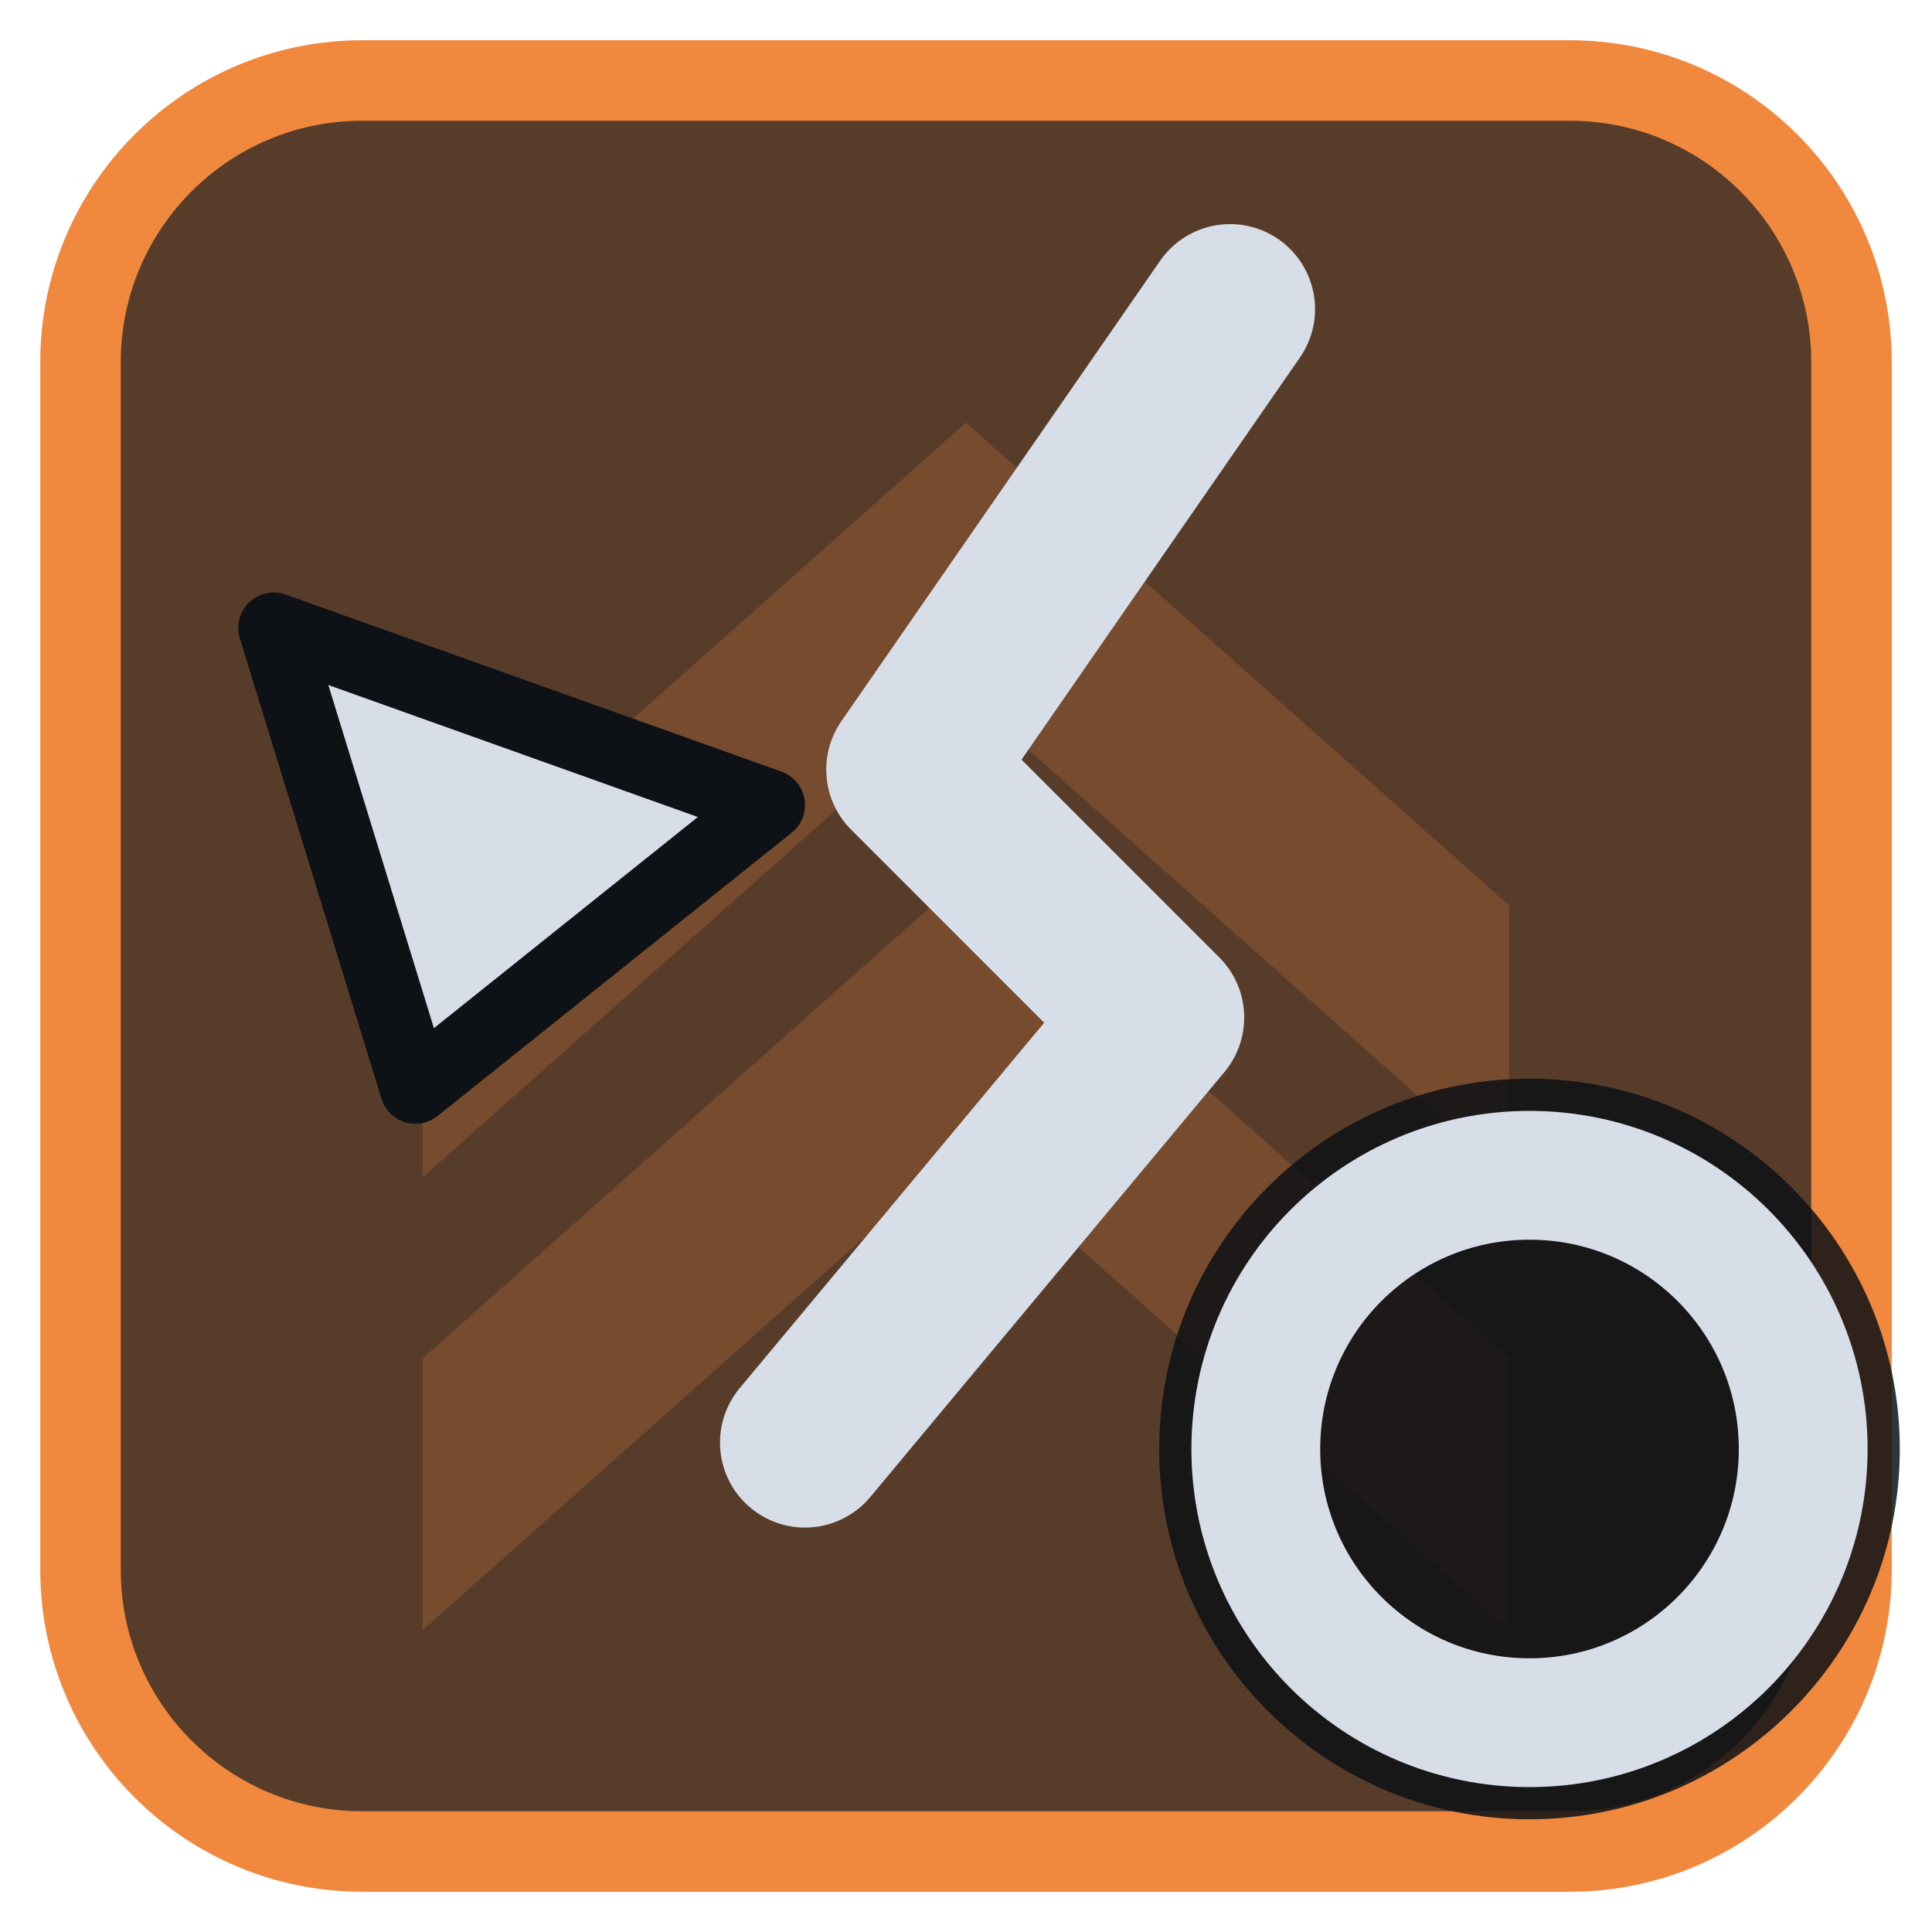
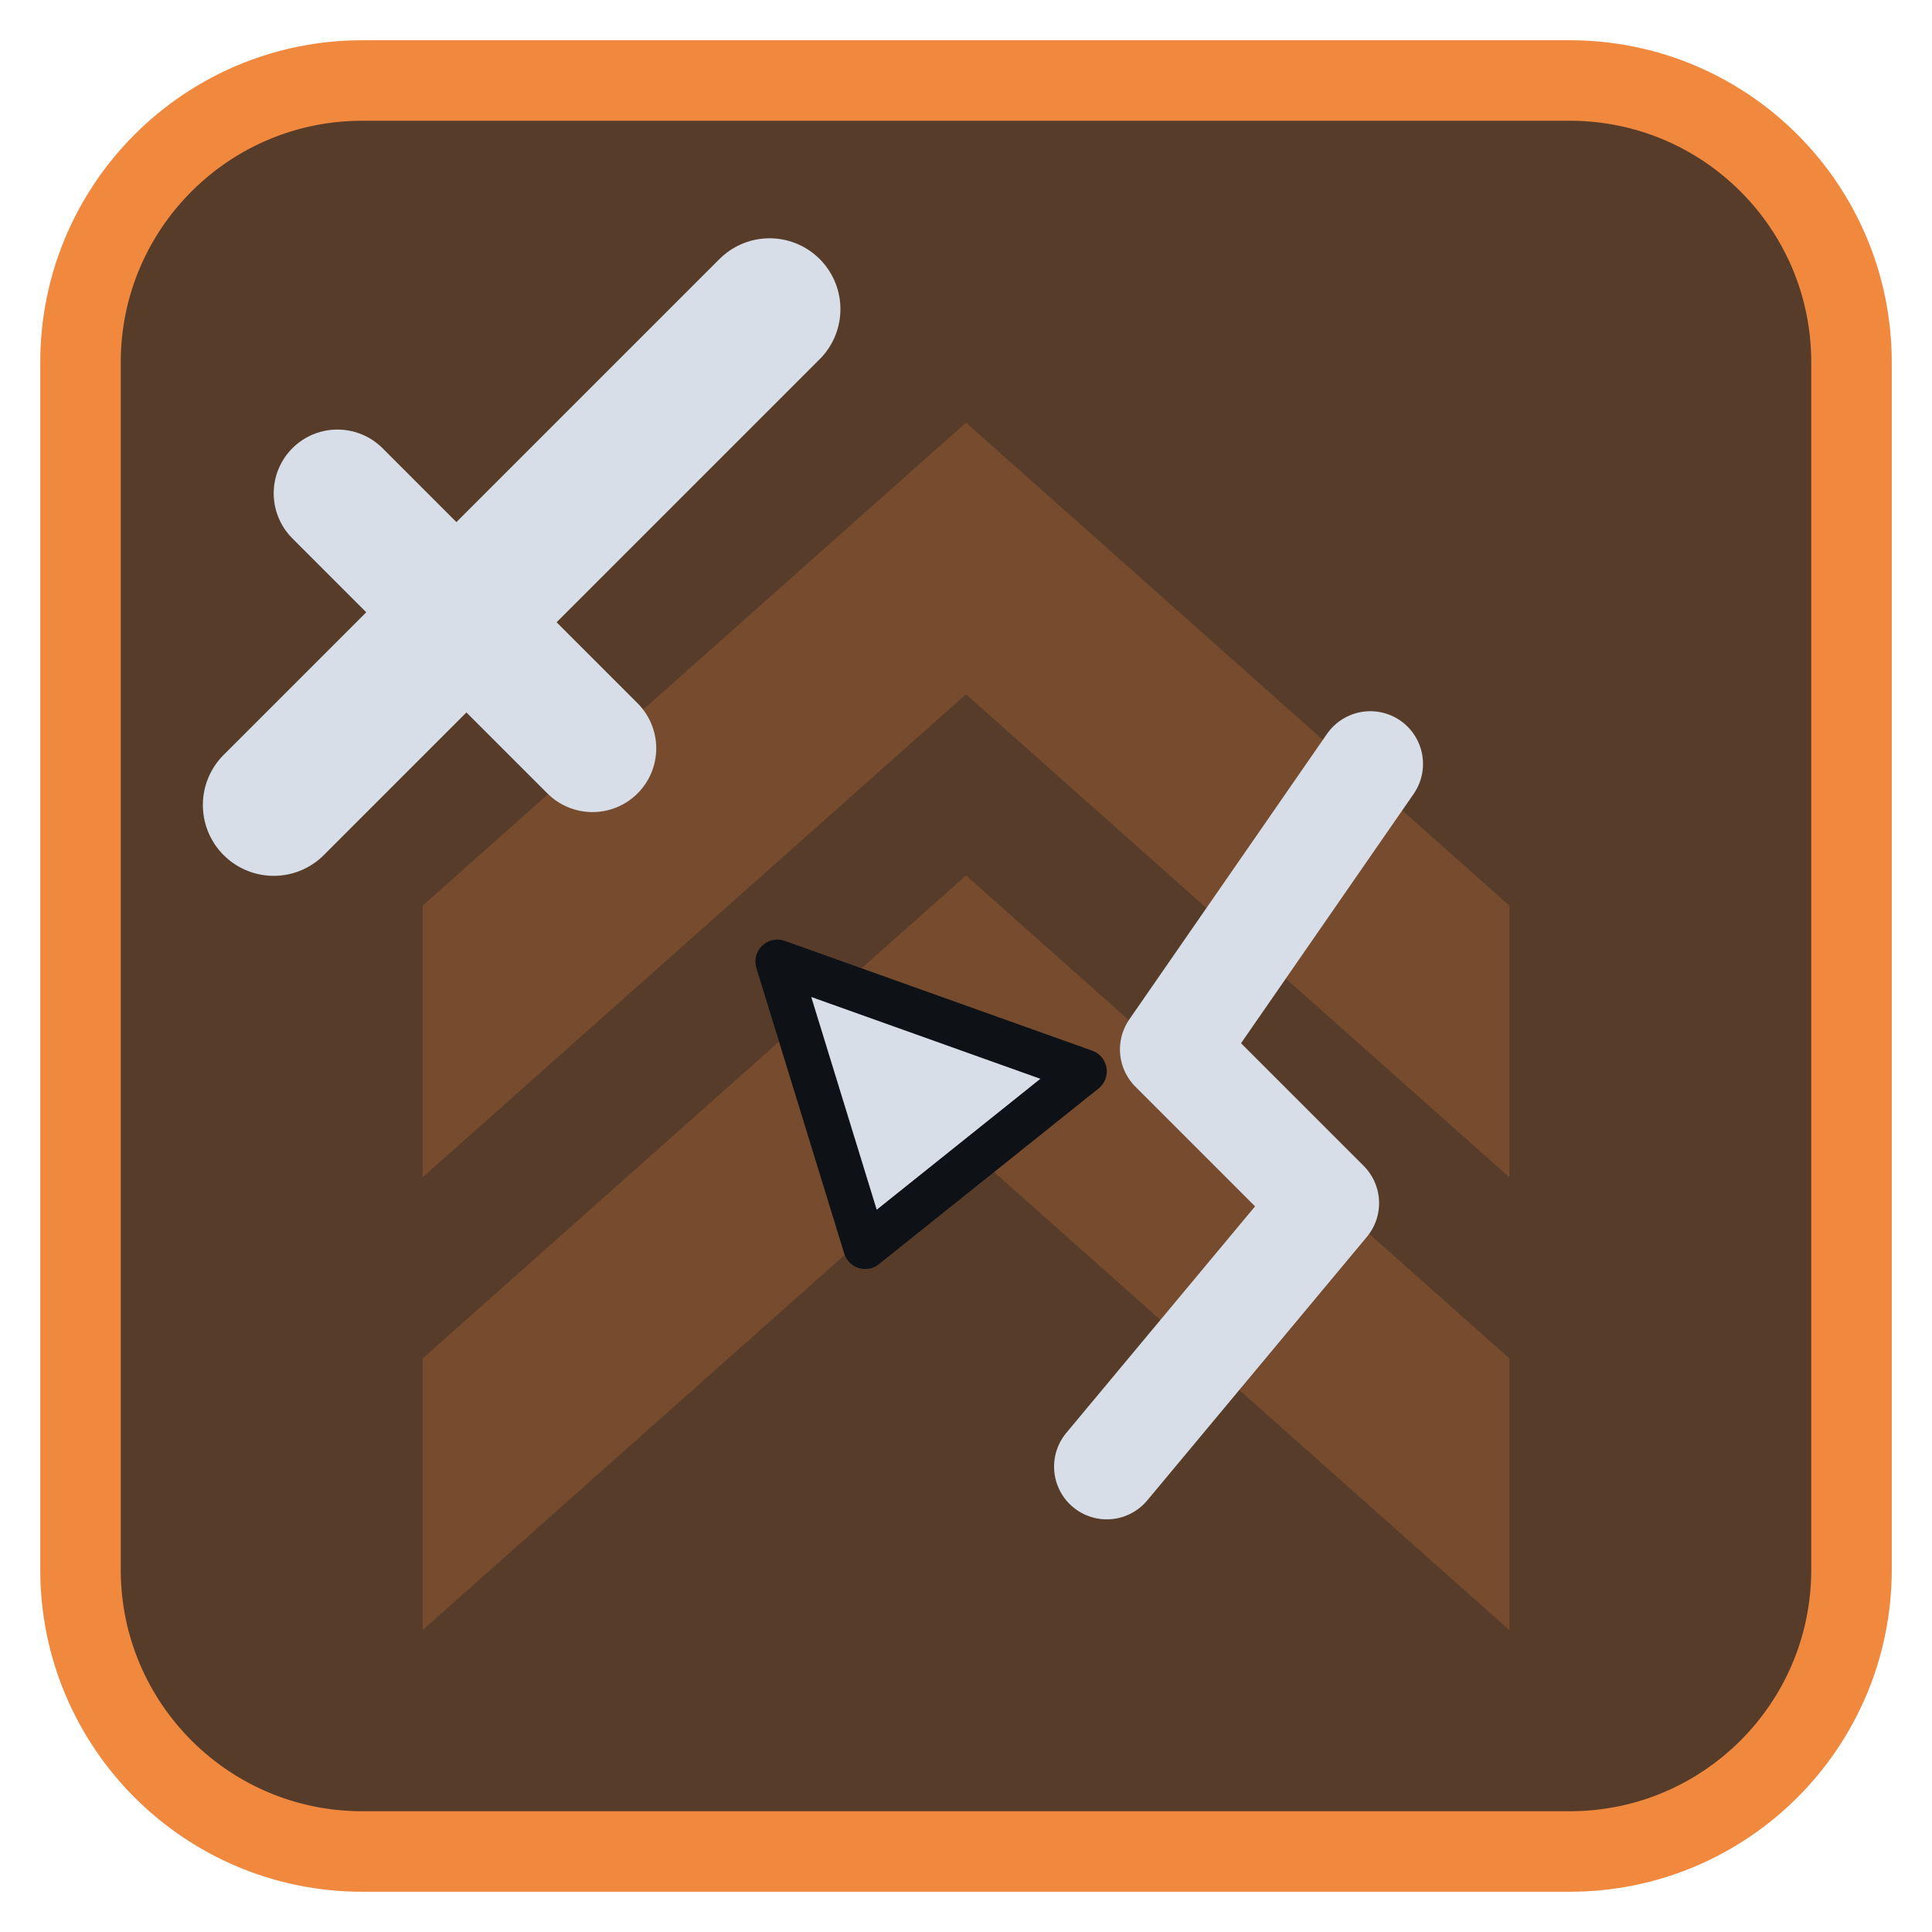
<svg xmlns="http://www.w3.org/2000/svg" viewBox="0 0 24 24" width="24" height="24">
  <rect x="1" y="1" width="22" height="22" rx="3.5" fill="#573c2a" stroke="#f0883e" stroke-width="1" />
  <g opacity="0.2" transform="translate(3,3) scale(0.75)">
    <path d="M3 11l9-8 9 8v4.5l-9-8-9 8zM3 18.5l9-8 9 8V23l-9-8-9 8z" fill="#f0883e" />
  </g>
  <g transform="translate(1.2,1.2) scale(0.88)">
-     <path d="M16 3L11.5 9.5L15 13L10 19" fill="none" stroke="#d7dee8" stroke-width="2.4" stroke-linecap="round" stroke-linejoin="round" />
-     <path d="M2.5 7.5L9.5 10L4.5 14Z" fill="#d7dee8" stroke="#0e1116" stroke-width="1" stroke-linejoin="round" />
+     <g transform="translate(15.5,15) scale(0.62) translate(-12,-12)">
+       <path d="M16 3L11.5 9.5L15 13L10 19" fill="none" stroke="#d7dee8" stroke-width="2.4" stroke-linecap="round" stroke-linejoin="round" />
+       <path d="M2.5 7.5L9.5 10L4.5 14Z" fill="#d7dee8" stroke="#0e1116" stroke-width="1" stroke-linejoin="round" />
+     </g>
+     <g>
+       <path d="M2.5 10L9.5 3" fill="none" stroke="#d7dee8" stroke-width="2" stroke-linecap="round" stroke-linejoin="round" />
+       <path d="M3.4 5.6L7 9.2" fill="none" stroke="#d7dee8" stroke-width="1.8" stroke-linecap="round" stroke-linejoin="round" />
+     </g>
  </g>
-   <circle cx="19" cy="18" r="4.6" fill="#0e1116" fill-opacity="0.85" />
-   <circle cx="19" cy="18" r="3.4" fill="none" stroke="#d7dee8" stroke-width="1.6" stroke-linecap="round" stroke-linejoin="round" />
</svg>
